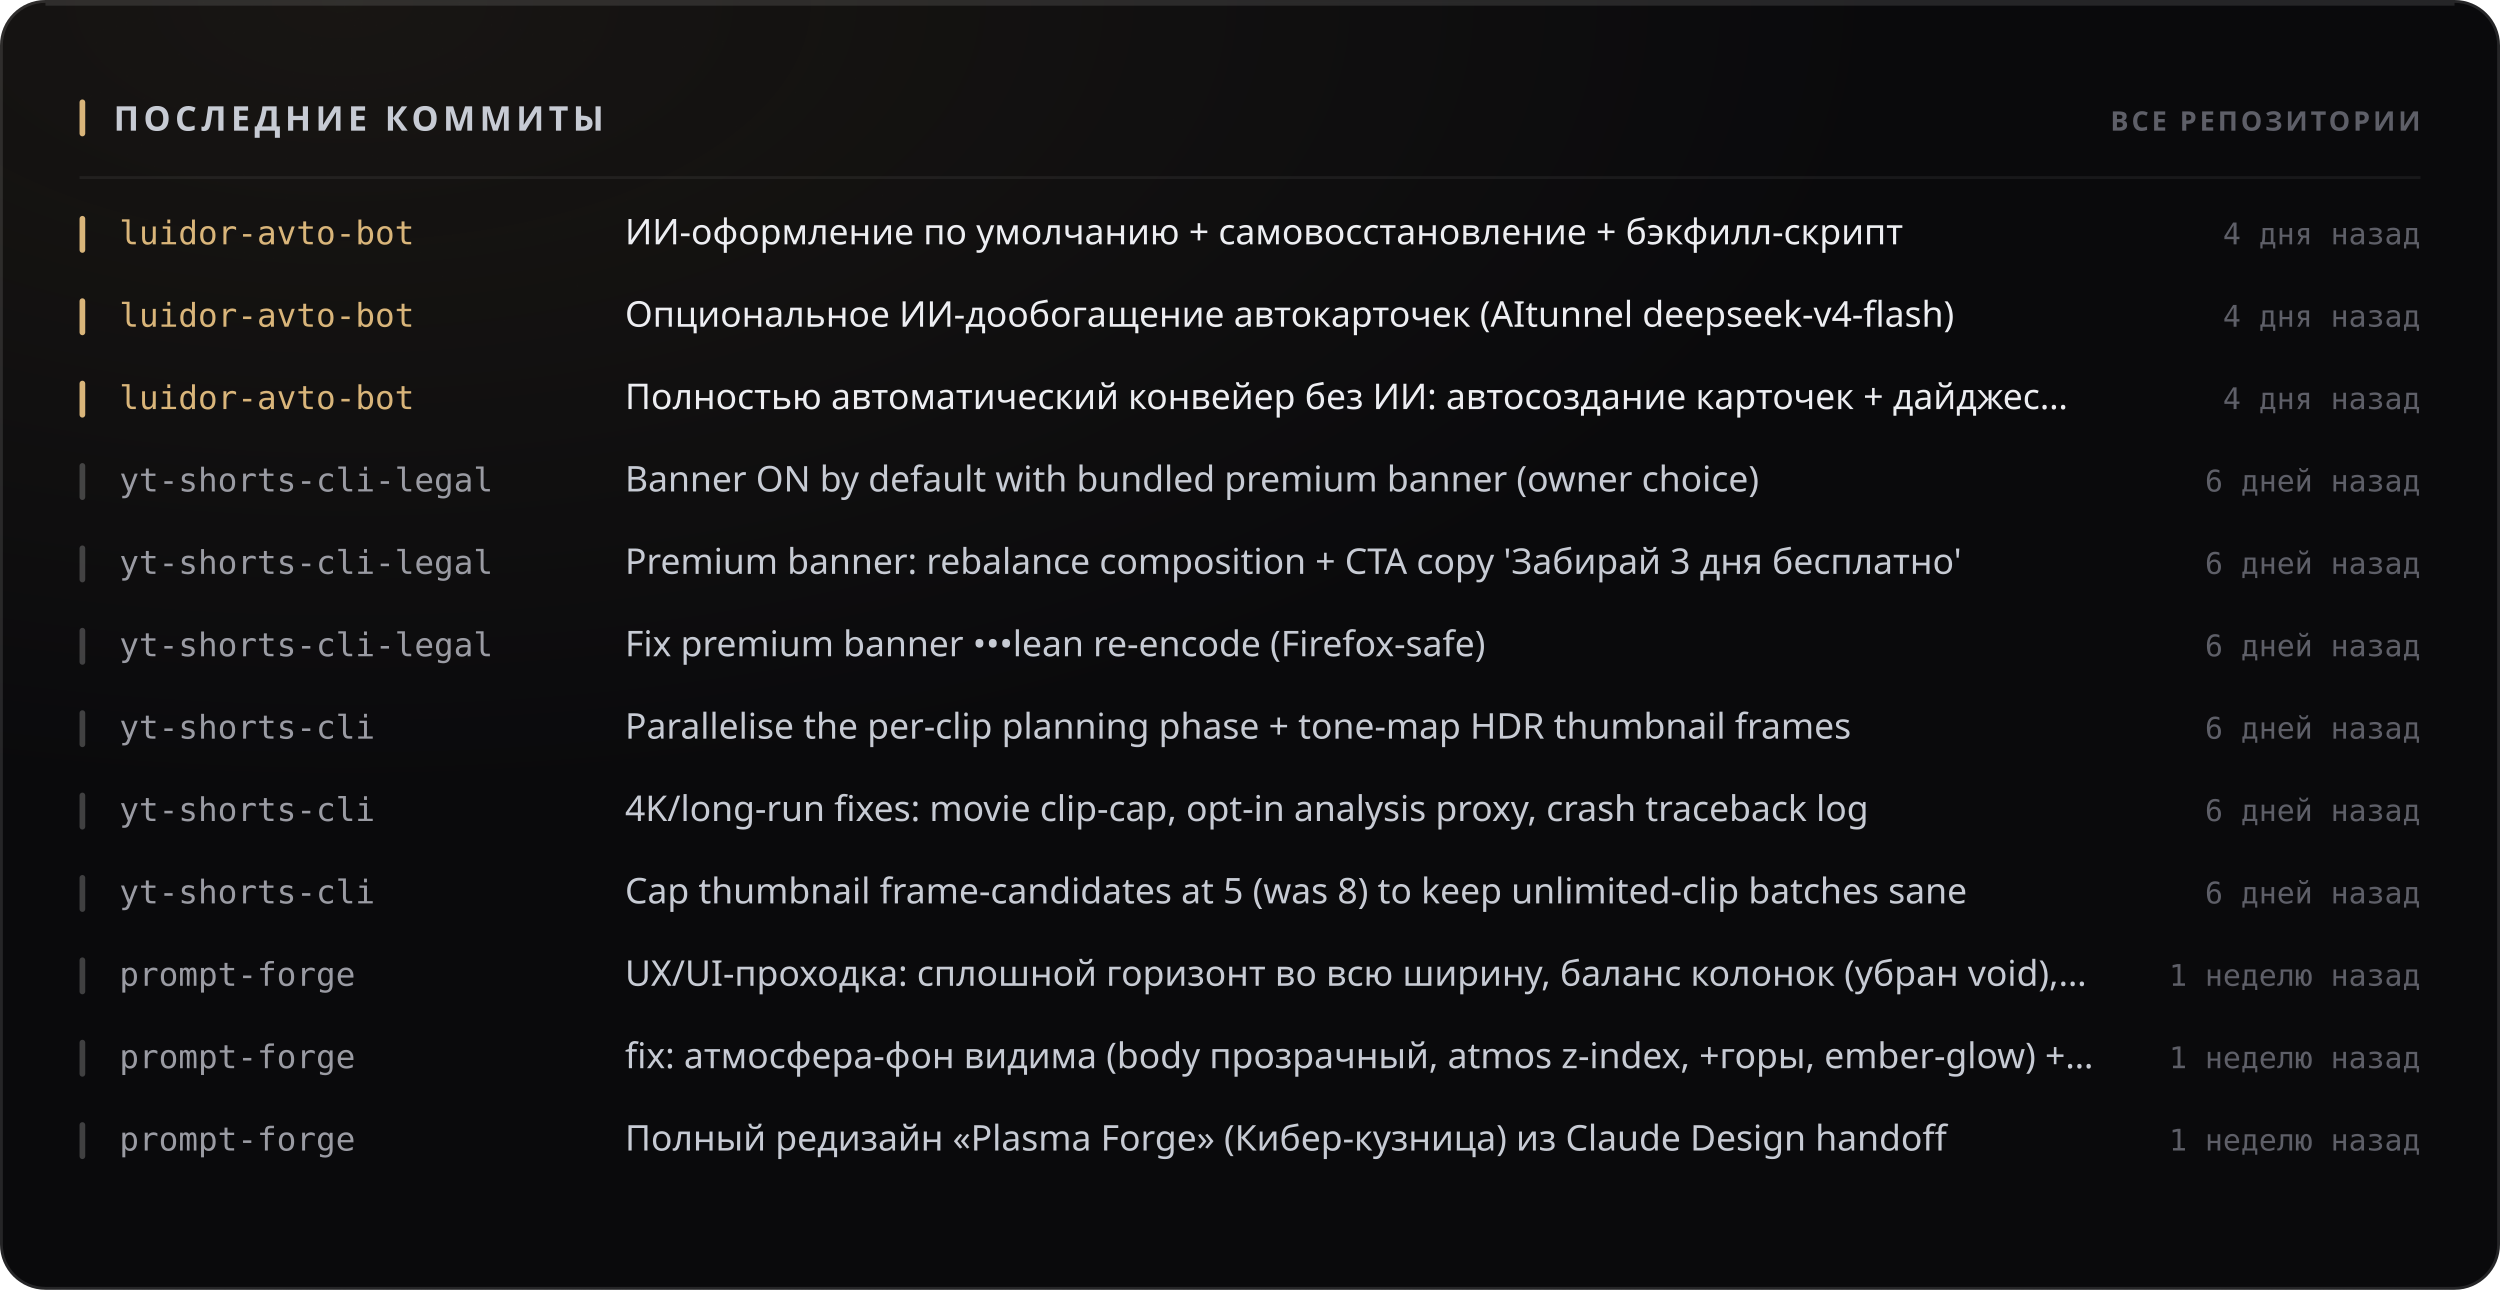
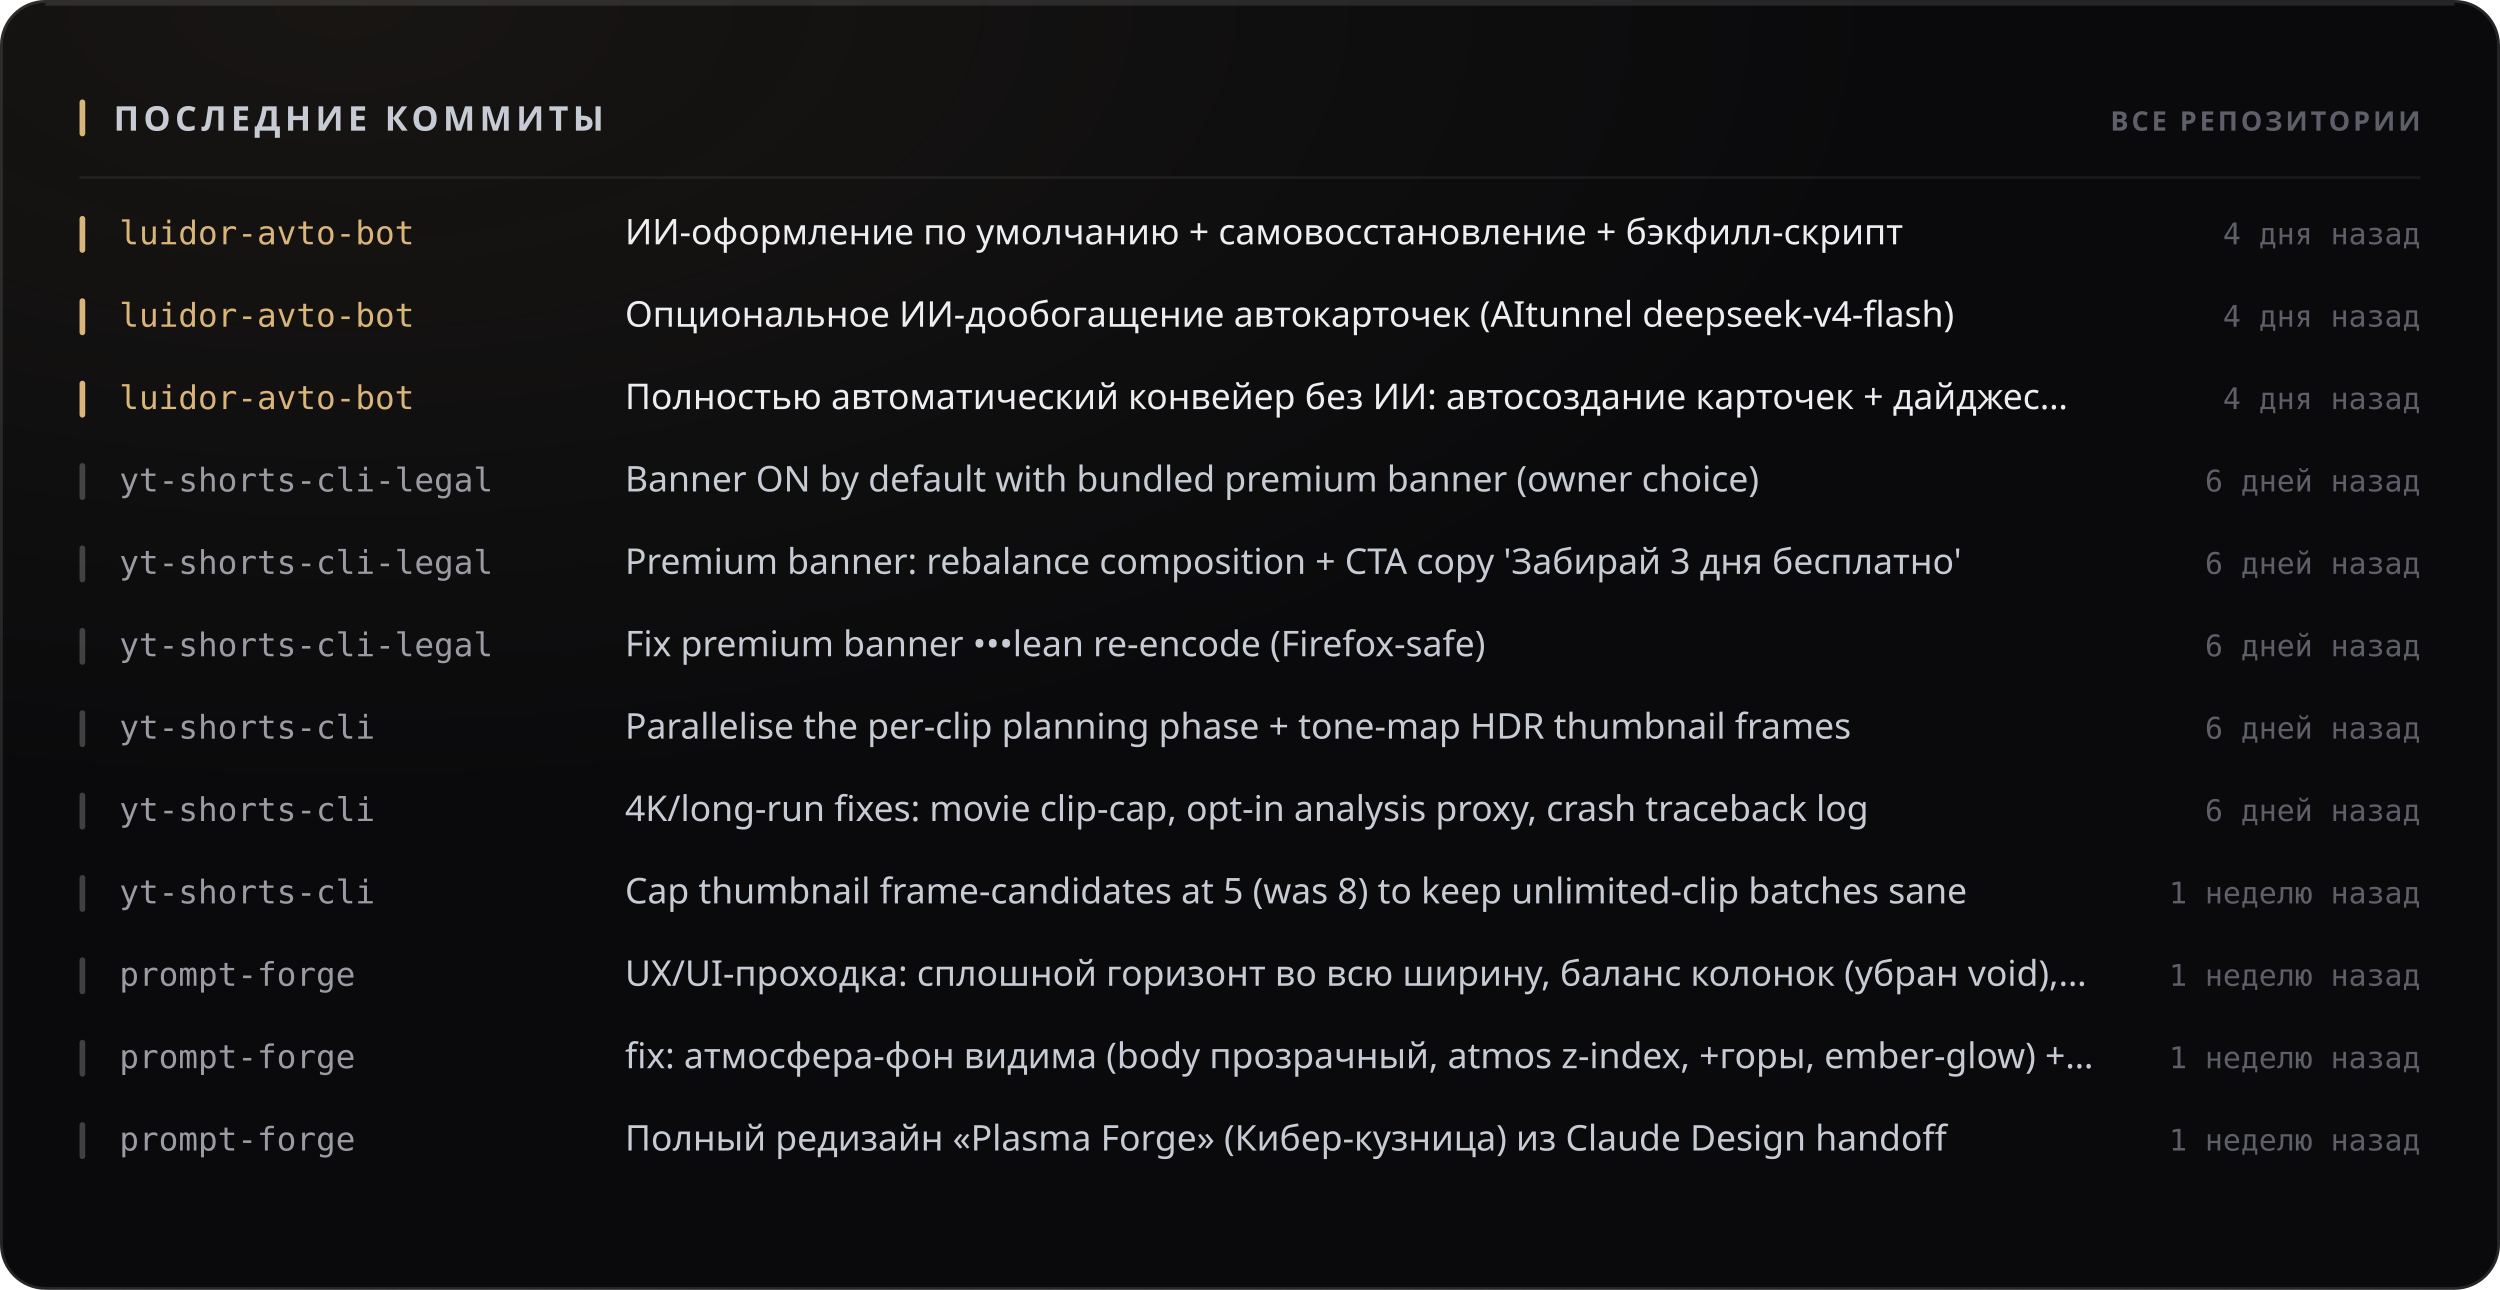
<svg xmlns="http://www.w3.org/2000/svg" width="880" height="454" viewBox="0 0 880 454" role="img">
  <style>
  text { font-family: -apple-system, BlinkMacSystemFont, 'Segoe UI', 'Noto Sans', Helvetica, Arial, sans-serif; }
  .mono { font-family: ui-monospace, 'SF Mono', 'Cascadia Mono', 'DejaVu Sans Mono', Menlo, Consolas, monospace; font-variant-numeric: tabular-nums; }
  .caps { letter-spacing: .1em; text-transform: uppercase; }

  @keyframes sheen  { from { transform: translateX(-120%); } to { transform: translateX(260%); } }
  @keyframes rise   { from { opacity: 0; transform: translateY(6px); } to { opacity: 1; transform: none; } }
  @keyframes slide  { from { opacity: 0; transform: translateX(-8px); } to { opacity: 1; transform: none; } }
  @keyframes grow   { from { transform: scaleY(0); } to { transform: scaleY(1); } }
  @keyframes widen  { from { transform: scaleX(0); } to { transform: scaleX(1); } }
  @keyframes draw   { from { stroke-dashoffset: 200; } to { stroke-dashoffset: 0; } }

  .sheen { animation: sheen 5.5s cubic-bezier(.45,0,.2,1) infinite; }
  .rise  { animation: rise .5s cubic-bezier(.16,1,.3,1) both; }
  .slide { animation: slide .42s cubic-bezier(.16,1,.3,1) both; }
  .bar   { transform-box: fill-box; transform-origin: 50% 100%;
           animation: grow .62s cubic-bezier(.16,1,.3,1) both; }
  .fill  { transform-box: fill-box; transform-origin: 0% 50%;
           animation: widen .8s cubic-bezier(.16,1,.3,1) both; }
  /* The hidden start state lives in the keyframes, never in the static rule.
     A renderer that ignores CSS animations then falls back to the FINISHED
     state — a drawn line, visible text — instead of an empty panel. */
  .spark { stroke-dasharray: 200;
           animation: draw 1.1s cubic-bezier(.16,1,.3,1) both; }

  @media (prefers-reduced-motion: reduce) {
    .sheen { animation: none; opacity: 0; }
    .rise, .slide, .bar, .fill, .spark { animation: none; opacity: 1; transform: none;
                                         stroke-dashoffset: 0; }
  }</style>
  <defs>
    <filter id="grain1" x="0" y="0" width="100%" height="100%">
      <feTurbulence type="fractalNoise" baseFrequency="0.82" numOctaves="3" stitchTiles="stitch" />
      <feColorMatrix type="saturate" values="0" />
    </filter>
    <radialGradient id="wash2" cx="14%" cy="0%" r="62%">
      <stop offset="0%" stop-color="#d9b57a" stop-opacity="0.07" />
      <stop offset="100%" stop-color="#d9b57a" stop-opacity="0" />
    </radialGradient>
  </defs>
  <rect width="880" height="454" rx="16" fill="#0a0a0c" />
  <rect width="880" height="454" rx="16" fill="url(#wash2)" />
  <rect width="880" height="454" rx="16" filter="url(#grain1)" opacity="0.05" style="mix-blend-mode:overlay" />
  <rect x=".5" y=".5" width="879" height="453" rx="15.5" fill="none" stroke="rgba(255,255,255,0.11)" />
  <path d="M16 1.5 H864" stroke="rgba(255,255,255,0.112)" stroke-width="1" fill="none" />
  <rect x="28" y="35" width="2" height="13" rx="1" fill="#d9b57a" />
  <text x="40" y="46" font-size="12" font-weight="700" fill="#c7cbd4" letter-spacing="0.13em">ПОСЛЕДНИЕ КОММИТЫ</text>
  <text x="852" y="46" font-size="9.5" font-weight="600" fill="#5e5f68" text-anchor="end" letter-spacing="0.11em">ВСЕ РЕПОЗИТОРИИ</text>
  <path d="M28 62.5 H852" stroke="rgba(255,255,255,0.06)" stroke-width="1" />
  <g class="slide" opacity="1" style="">
    <rect x="28" y="76" width="2" height="13" rx="1" fill="#d9b57a" />
    <text x="42" y="86" font-size="11.5" font-weight="500" fill="#d9b57a" class="mono">luidor-avto-bot</text>
    <text x="220" y="86" font-size="12.5" font-weight="400" fill="#edeef2">ИИ-оформление по умолчанию + самовосстановление + бэкфилл-скрипт</text>
    <text x="852" y="86" font-size="10.5" font-weight="400" fill="#5e5f68" text-anchor="end" class="mono">4 дня назад</text>
  </g>
  <g class="slide" opacity="1" style=" animation-delay:0.022s;">
    <rect x="28" y="105" width="2" height="13" rx="1" fill="#d9b57a" />
    <text x="42" y="115" font-size="11.5" font-weight="500" fill="#d9b57a" class="mono">luidor-avto-bot</text>
    <text x="220" y="115" font-size="12.5" font-weight="400" fill="#edeef2">Опциональное ИИ-дообогащение автокарточек (AItunnel deepseek-v4-flash)</text>
    <text x="852" y="115" font-size="10.5" font-weight="400" fill="#5e5f68" text-anchor="end" class="mono">4 дня назад</text>
  </g>
  <g class="slide" opacity="1" style=" animation-delay:0.044s;">
    <rect x="28" y="134" width="2" height="13" rx="1" fill="#d9b57a" />
    <text x="42" y="144" font-size="11.5" font-weight="500" fill="#d9b57a" class="mono">luidor-avto-bot</text>
    <text x="220" y="144" font-size="12.5" font-weight="400" fill="#edeef2">Полностью автоматический конвейер без ИИ: автосоздание карточек + дайджес…</text>
    <text x="852" y="144" font-size="10.5" font-weight="400" fill="#5e5f68" text-anchor="end" class="mono">4 дня назад</text>
  </g>
  <g class="slide" opacity="1" style=" animation-delay:0.066s;">
    <rect x="28" y="163" width="2" height="13" rx="1" fill="rgba(255,255,255,0.22)" />
    <text x="42" y="173" font-size="11.5" font-weight="500" fill="#9a9ba3" class="mono">yt-shorts-cli-legal</text>
    <text x="220" y="173" font-size="12.5" font-weight="400" fill="#c7cbd4">Banner ON by default with bundled premium banner (owner choice)</text>
    <text x="852" y="173" font-size="10.5" font-weight="400" fill="#5e5f68" text-anchor="end" class="mono">6 дней назад</text>
  </g>
  <g class="slide" opacity="1" style=" animation-delay:0.088s;">
    <rect x="28" y="192" width="2" height="13" rx="1" fill="rgba(255,255,255,0.22)" />
    <text x="42" y="202" font-size="11.5" font-weight="500" fill="#9a9ba3" class="mono">yt-shorts-cli-legal</text>
    <text x="220" y="202" font-size="12.5" font-weight="400" fill="#c7cbd4">Premium banner: rebalance composition + CTA copy 'Забирай 3 дня бесплатно'</text>
    <text x="852" y="202" font-size="10.5" font-weight="400" fill="#5e5f68" text-anchor="end" class="mono">6 дней назад</text>
  </g>
  <g class="slide" opacity="1" style=" animation-delay:0.110s;">
    <rect x="28" y="221" width="2" height="13" rx="1" fill="rgba(255,255,255,0.22)" />
    <text x="42" y="231" font-size="11.5" font-weight="500" fill="#9a9ba3" class="mono">yt-shorts-cli-legal</text>
    <text x="220" y="231" font-size="12.5" font-weight="400" fill="#c7cbd4">Fix premium banner •••lean re-encode (Firefox-safe)</text>
    <text x="852" y="231" font-size="10.5" font-weight="400" fill="#5e5f68" text-anchor="end" class="mono">6 дней назад</text>
  </g>
  <g class="slide" opacity="1" style=" animation-delay:0.132s;">
    <rect x="28" y="250" width="2" height="13" rx="1" fill="rgba(255,255,255,0.22)" />
    <text x="42" y="260" font-size="11.5" font-weight="500" fill="#9a9ba3" class="mono">yt-shorts-cli</text>
    <text x="220" y="260" font-size="12.5" font-weight="400" fill="#c7cbd4">Parallelise the per-clip planning phase + tone-map HDR thumbnail frames</text>
    <text x="852" y="260" font-size="10.5" font-weight="400" fill="#5e5f68" text-anchor="end" class="mono">6 дней назад</text>
  </g>
  <g class="slide" opacity="1" style=" animation-delay:0.154s;">
    <rect x="28" y="279" width="2" height="13" rx="1" fill="rgba(255,255,255,0.22)" />
    <text x="42" y="289" font-size="11.5" font-weight="500" fill="#9a9ba3" class="mono">yt-shorts-cli</text>
    <text x="220" y="289" font-size="12.5" font-weight="400" fill="#c7cbd4">4K/long-run fixes: movie clip-cap, opt-in analysis proxy, crash traceback log</text>
    <text x="852" y="289" font-size="10.5" font-weight="400" fill="#5e5f68" text-anchor="end" class="mono">6 дней назад</text>
  </g>
  <g class="slide" opacity="1" style=" animation-delay:0.176s;">
    <rect x="28" y="308" width="2" height="13" rx="1" fill="rgba(255,255,255,0.22)" />
    <text x="42" y="318" font-size="11.5" font-weight="500" fill="#9a9ba3" class="mono">yt-shorts-cli</text>
    <text x="220" y="318" font-size="12.5" font-weight="400" fill="#c7cbd4">Cap thumbnail frame-candidates at 5 (was 8) to keep unlimited-clip batches sane</text>
-     <text x="852" y="318" font-size="10.5" font-weight="400" fill="#5e5f68" text-anchor="end" class="mono">6 дней назад</text>
+     <text x="852" y="318" font-size="10.5" font-weight="400" fill="#5e5f68" text-anchor="end" class="mono">1 неделю назад</text>
  </g>
  <g class="slide" opacity="1" style=" animation-delay:0.198s;">
    <rect x="28" y="337" width="2" height="13" rx="1" fill="rgba(255,255,255,0.22)" />
    <text x="42" y="347" font-size="11.5" font-weight="500" fill="#9a9ba3" class="mono">prompt-forge</text>
    <text x="220" y="347" font-size="12.5" font-weight="400" fill="#c7cbd4">UX/UI-проходка: сплошной горизонт во всю ширину, баланс колонок (убран void),…</text>
    <text x="852" y="347" font-size="10.5" font-weight="400" fill="#5e5f68" text-anchor="end" class="mono">1 неделю назад</text>
  </g>
  <g class="slide" opacity="1" style=" animation-delay:0.220s;">
    <rect x="28" y="366" width="2" height="13" rx="1" fill="rgba(255,255,255,0.22)" />
    <text x="42" y="376" font-size="11.5" font-weight="500" fill="#9a9ba3" class="mono">prompt-forge</text>
    <text x="220" y="376" font-size="12.5" font-weight="400" fill="#c7cbd4">fix: атмосфера-фон видима (body прозрачный, atmos z-index, +горы, ember-glow) +…</text>
    <text x="852" y="376" font-size="10.5" font-weight="400" fill="#5e5f68" text-anchor="end" class="mono">1 неделю назад</text>
  </g>
  <g class="slide" opacity="1" style=" animation-delay:0.242s;">
    <rect x="28" y="395" width="2" height="13" rx="1" fill="rgba(255,255,255,0.22)" />
    <text x="42" y="405" font-size="11.5" font-weight="500" fill="#9a9ba3" class="mono">prompt-forge</text>
    <text x="220" y="405" font-size="12.5" font-weight="400" fill="#c7cbd4">Полный редизайн «Plasma Forge» (Кибер-кузница) из Claude Design handoff</text>
    <text x="852" y="405" font-size="10.5" font-weight="400" fill="#5e5f68" text-anchor="end" class="mono">1 неделю назад</text>
  </g>
</svg>
